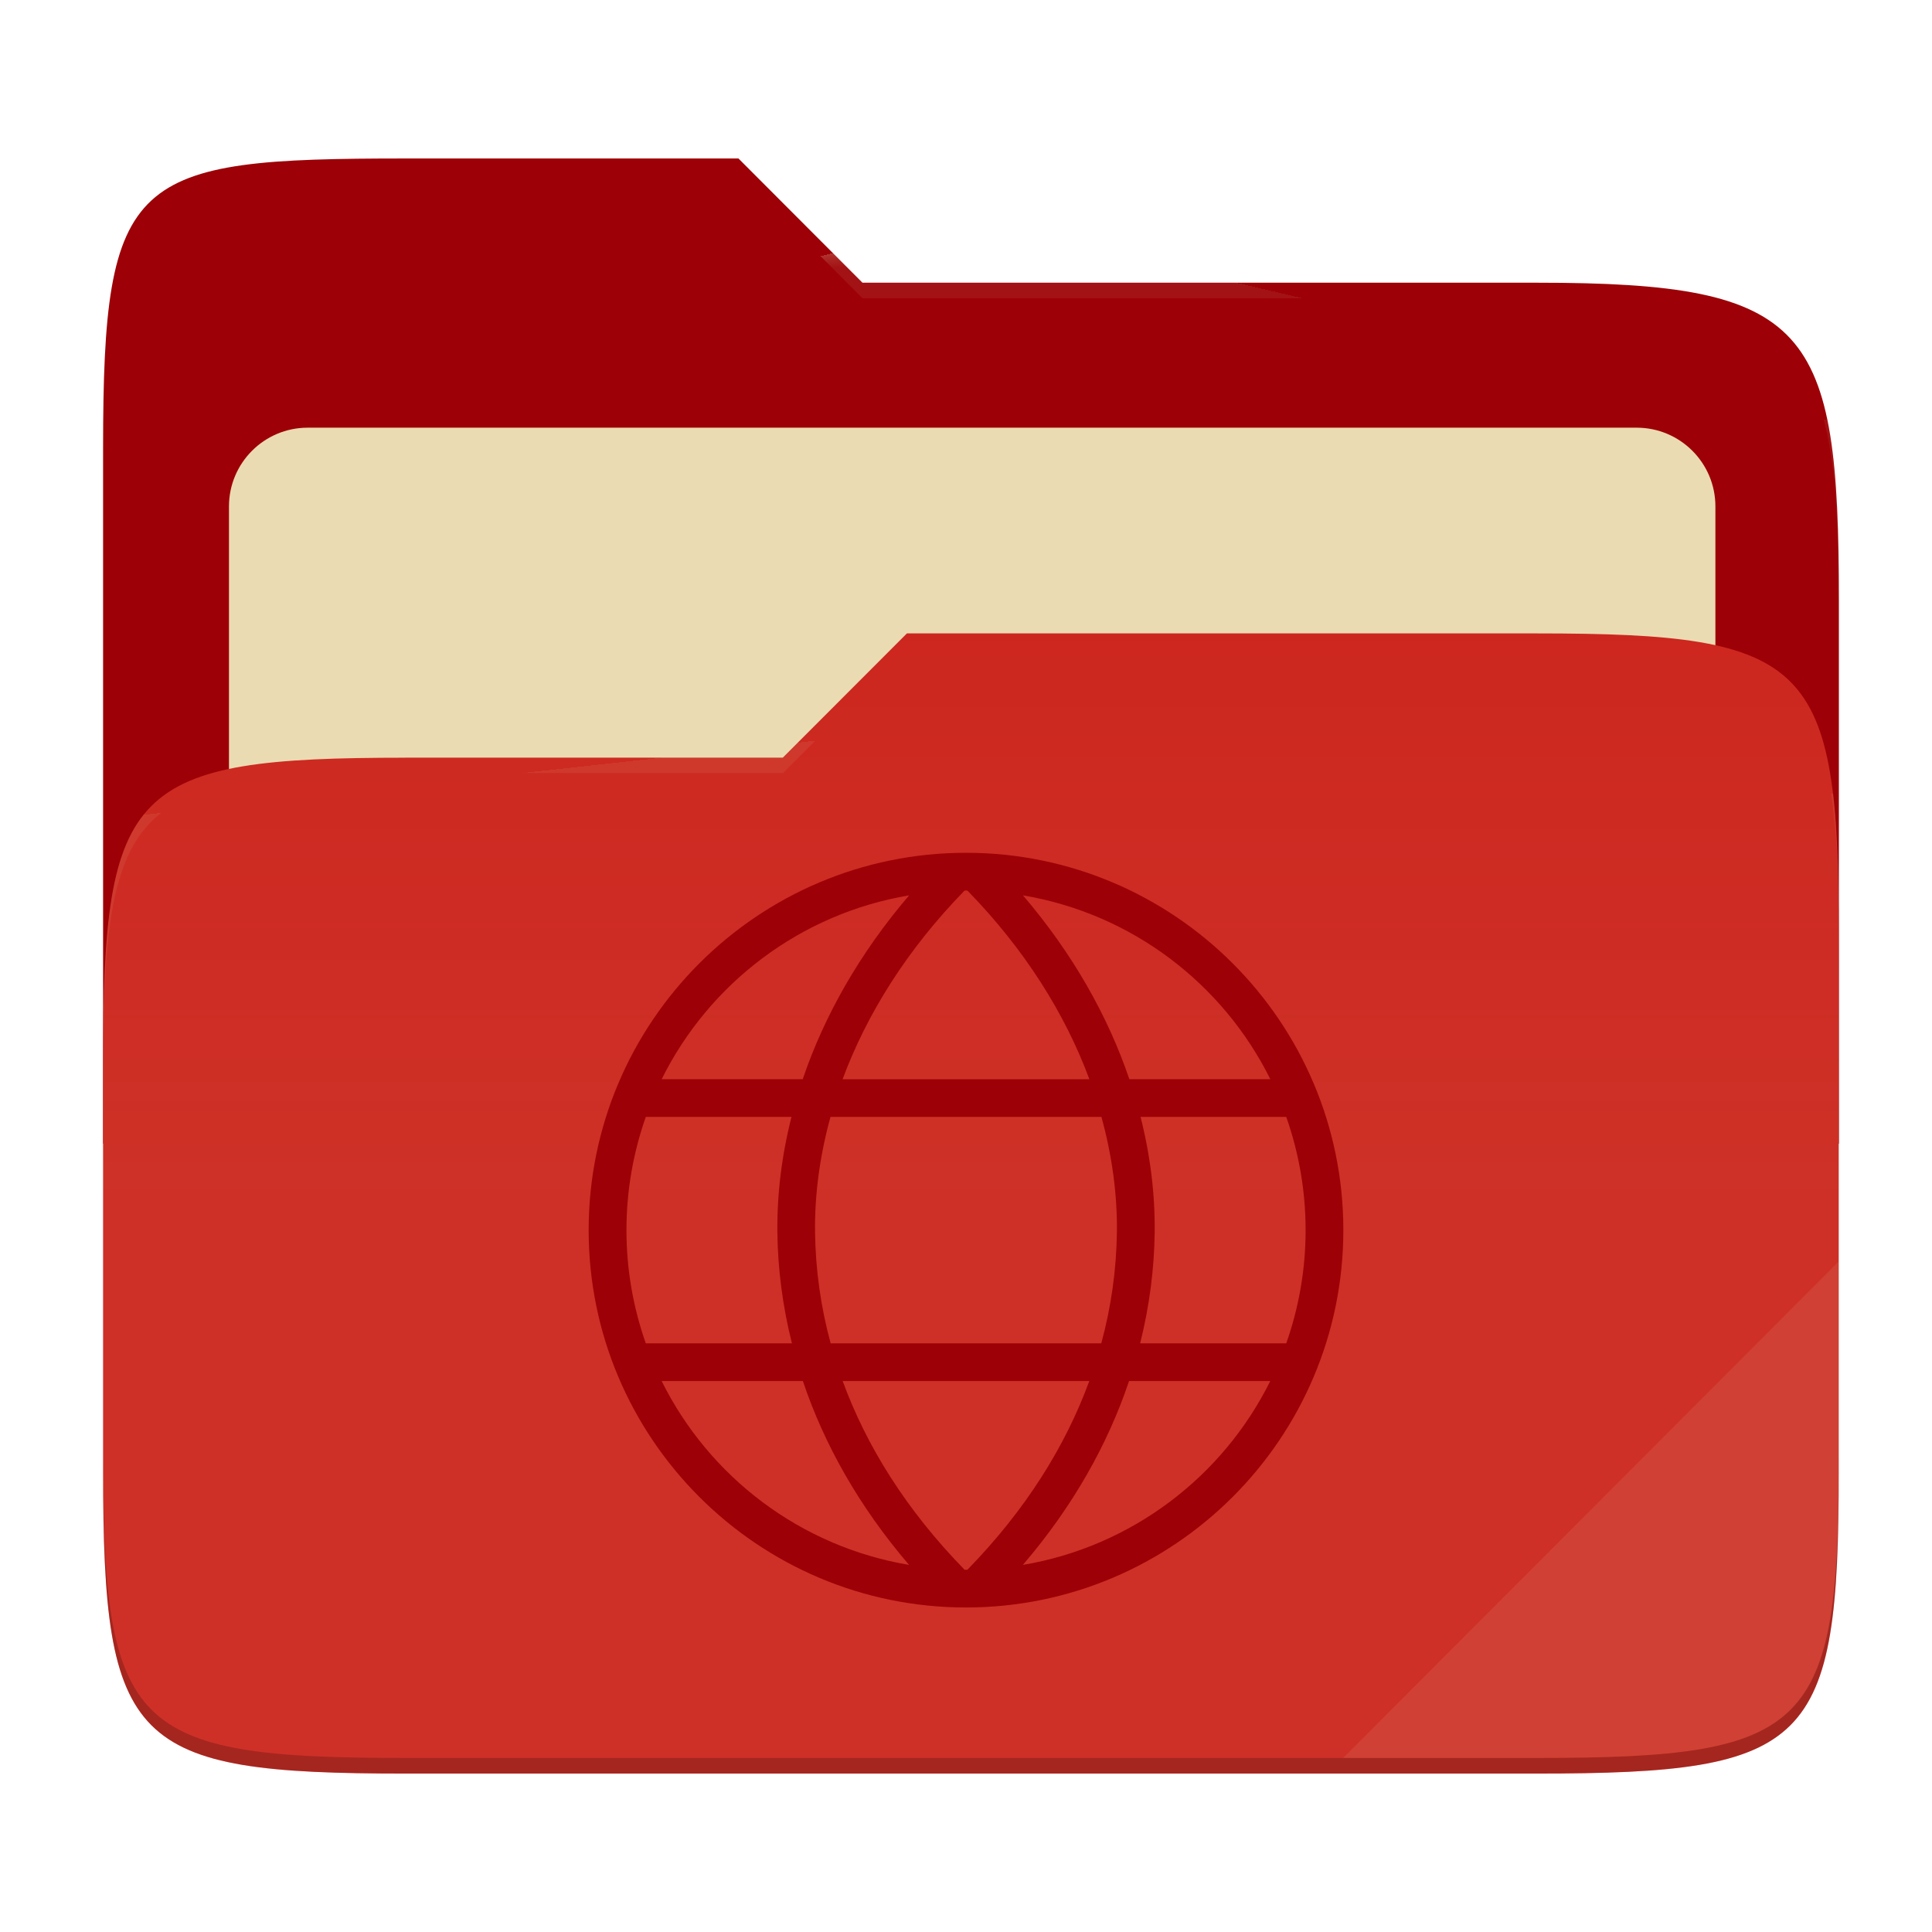
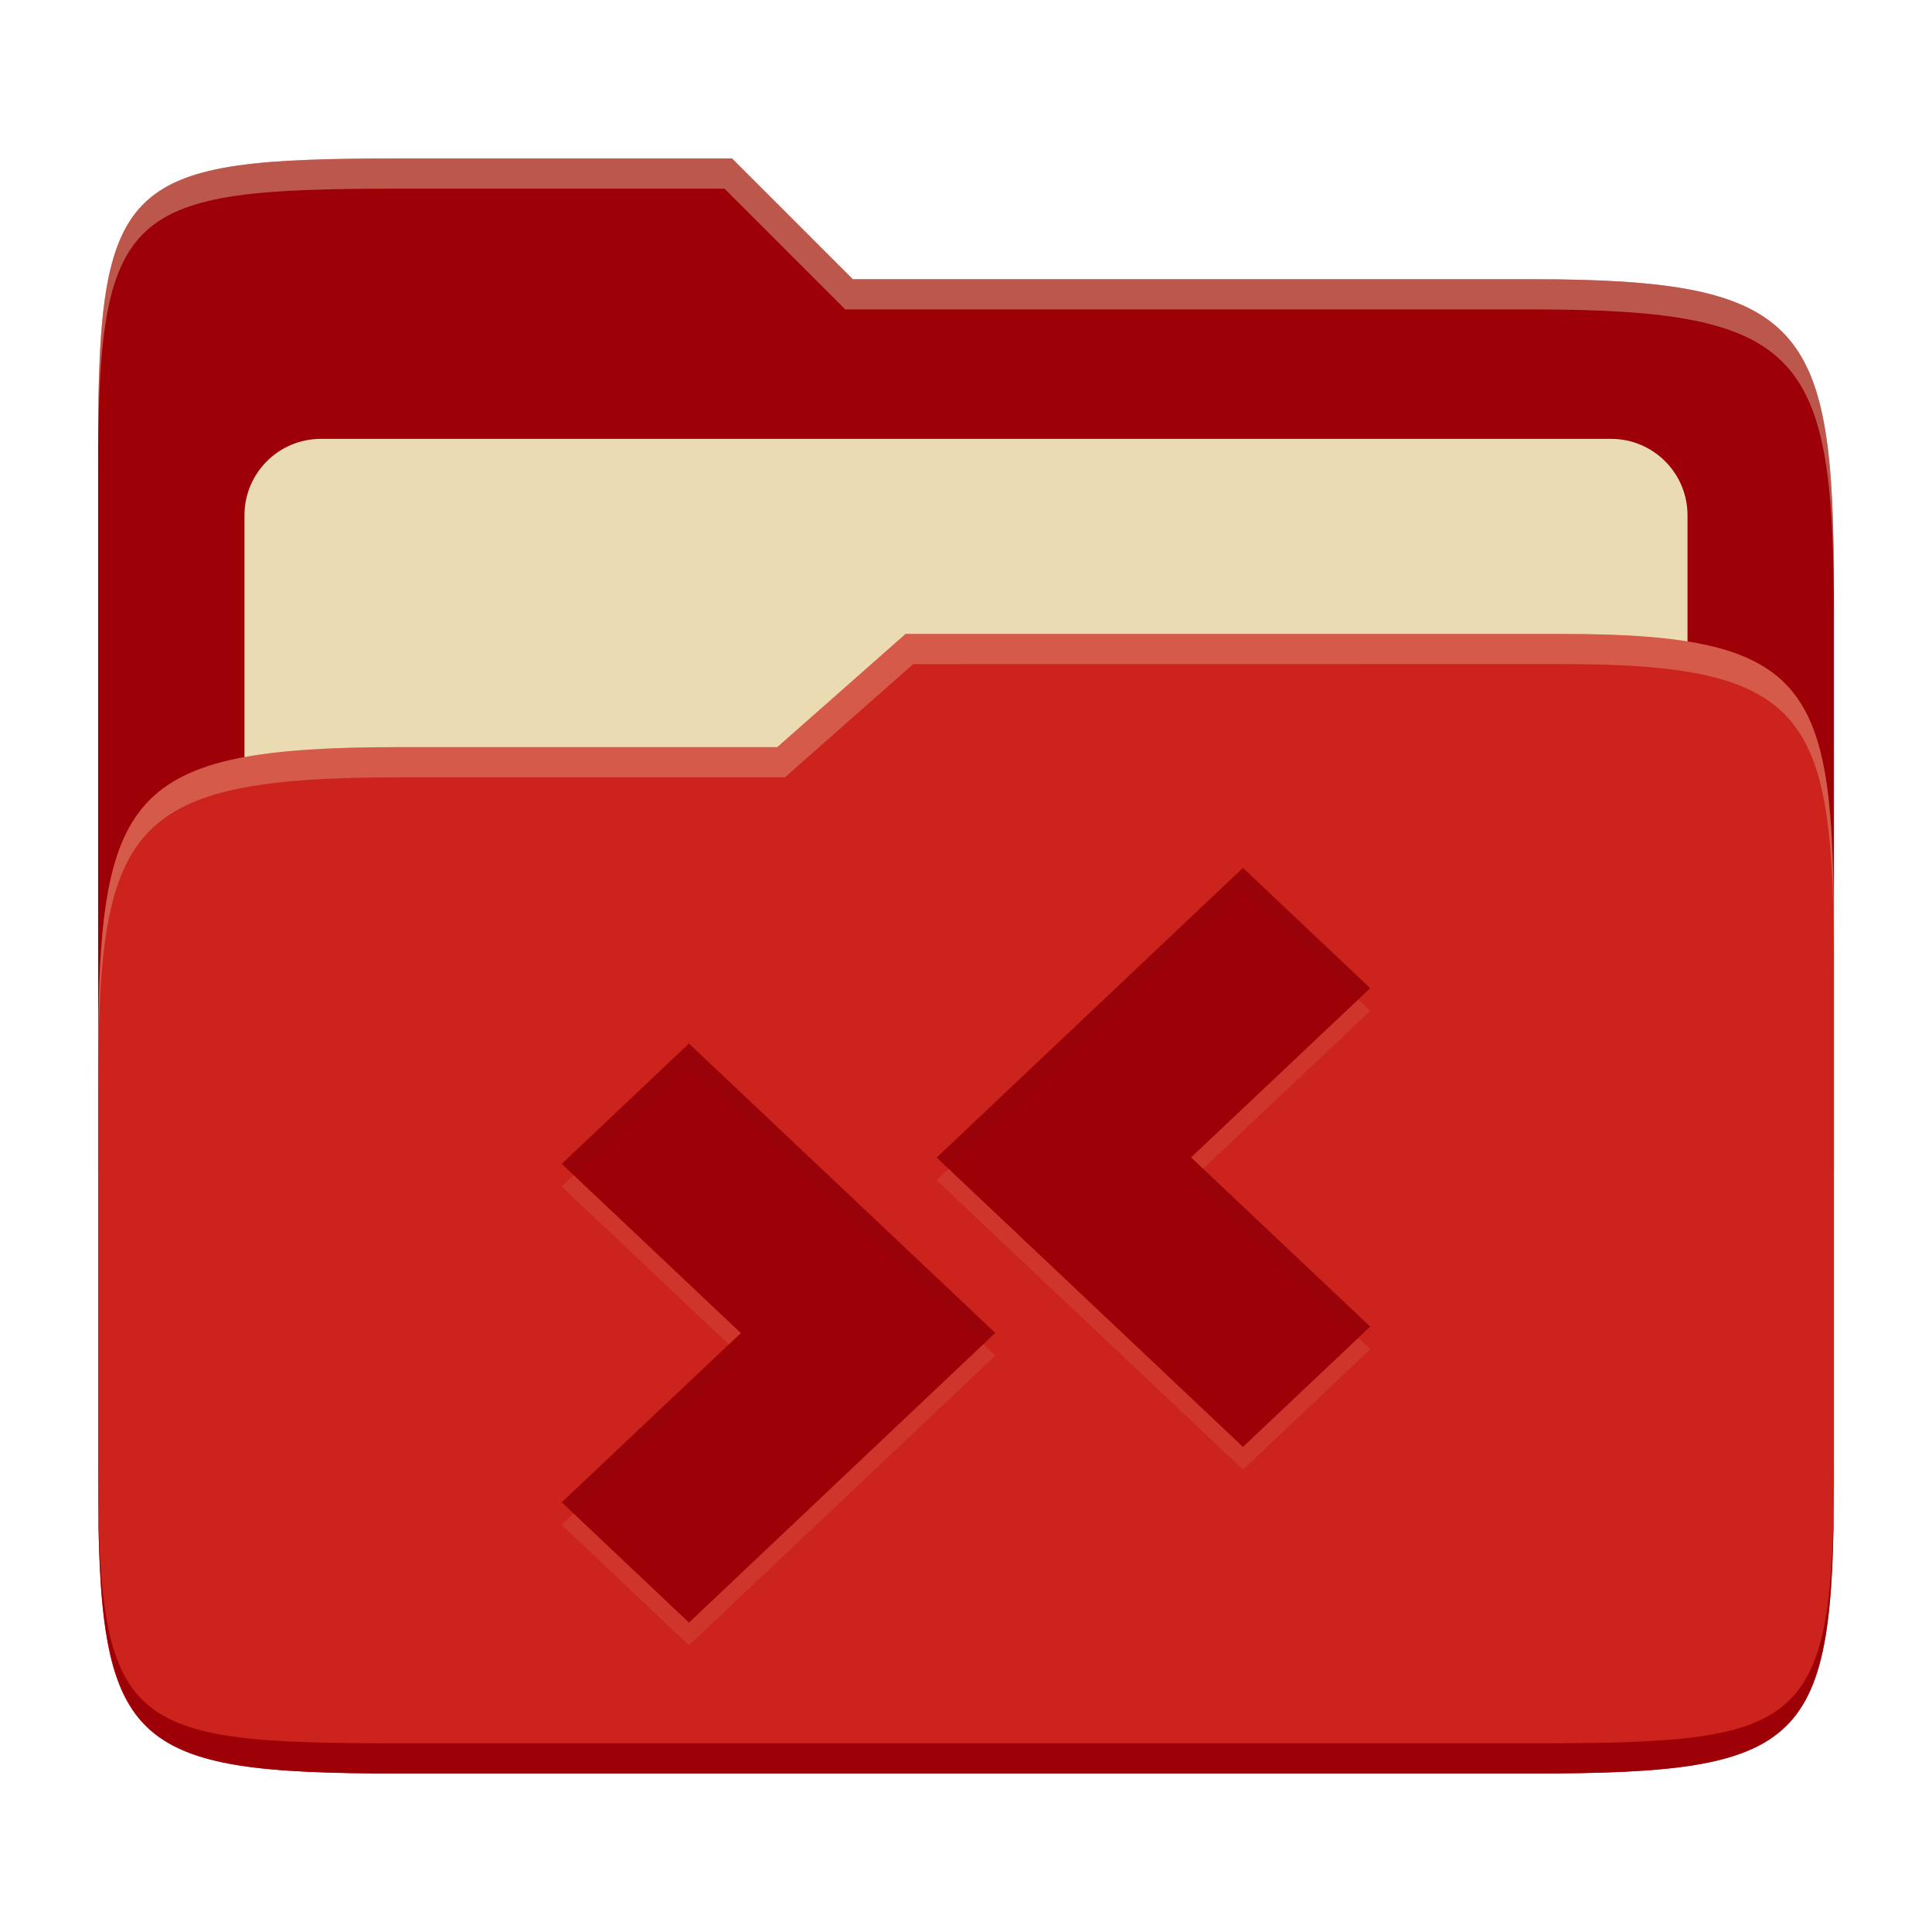
- <svg xmlns="http://www.w3.org/2000/svg" width="256" height="256" style="isolation:isolate" version="1.1" viewBox="0 0 256 256">
-   <path d="m53.7 21c-36.32 0-40.04 2.055-40.04 38.37v92.17h230v-71.98c0-36.32-3.724-42.1-40.04-42.1h-89.34l-16.43-16.46h-44.16z" fill="#9d0006" />
-   <g filter="url(#TQLeI4SzuvmfpsKOGdXb2d45eiNst4dq)">
-     <path d="m40.77 56.67h176.1c5.758 0 10.43 4.675 10.43 10.43v83.47c0 5.758-4.675 10.43-10.43 10.43h-176.1c-5.759 0-10.43-4.675-10.43-10.43v-83.47c0-5.758 4.675-10.43 10.43-10.43z" fill="#ebdbb2" />
-   </g>
-   <path d="m53.7 100.4c-36.32 0-40.04 3.73-40.04 40.04v54.52c0 36.32 3.721 40.05 40.04 40.05h149.9c36.32 0 40.04-3.731 40.04-40.05v-70.98c0-36.32-3.722-40.05-40.04-40.05h-83.43l-16.44 16.46h-50.05z" fill="#cc241d" />
-   <linearGradient id="_lgradient_9" x2="0" y1=".5" y2="-.5" gradientTransform="matrix(230 0 0 151.1 13.67 83.92)" gradientUnits="userSpaceOnUse">
-     <stop stop-color="#ebdbb2" stop-opacity=".07" offset="0" />
-     <stop stop-color="#ebdbb2" stop-opacity="0" offset=".673" />
-   </linearGradient>
-   <path d="m53.7 100.4c-36.32 0-40.04 3.73-40.04 40.04v54.52c0 36.32 3.721 40.05 40.04 40.05h149.9c36.32 0 40.04-3.731 40.04-40.05v-70.98c0-36.32-3.722-40.05-40.04-40.05h-83.43l-16.44 16.46h-50.05z" fill="url(#_lgradient_9)" />
-   <g opacity=".4">
-     <radialGradient id="_rgradient_18" cx=".5" cy=".5" r=".272" fy=".136" gradientTransform="matrix(230 0 0 60.62 13.67 21)" gradientUnits="userSpaceOnUse">
-       <stop stop-color="#ebdbb2" offset="0" />
-       <stop stop-color="#ebdbb2" stop-opacity=".204" offset="1" />
-     </radialGradient>
-     <path d="m53.7 21c-36.32 0-40.04 2.055-40.04 38.37v2.059c0-36.32 3.723-38.37 40.04-38.37h44.16l16.43 16.46h89.34c36.32 0 40.04 5.786 40.04 42.1v-2.057c0-36.32-3.724-42.1-40.04-42.1h-89.34l-16.43-16.46h-44.16z" fill="url(#_rgradient_18)" />
-     <radialGradient id="_rgradient_19" cx=".5" cy=".5" r=".272" fx=".482" fy=".211" gradientTransform="matrix(230 0 0 58.56 13.67 83.92)" gradientUnits="userSpaceOnUse">
-       <stop stop-color="#ebdbb2" offset="0" />
-       <stop stop-color="#ebdbb2" stop-opacity=".204" offset="1" />
-     </radialGradient>
-     <path d="m120.2 83.92-16.44 16.46h-50.05c-36.32 0-40.04 3.728-40.04 40.04v2.06c0-36.32 3.723-40.05 40.04-40.05h50.05l16.44-16.46h83.43c36.32 0 40.04 3.727 40.04 40.04v-2.057c0-36.32-3.724-40.04-40.04-40.04h-83.43z" fill="url(#_rgradient_19)" />
-   </g>
-   <g opacity=".1">
-     <path d="m243.7 167.1-65.72 65.84h25.68c36.32 0 40.04-3.727 40.04-40.04v-25.8z" fill="#ebdbb2" />
-   </g>
-   <g opacity=".2">
-     <path d="m13.67 192.9v2.057c0 36.32 3.723 40.04 40.04 40.04h149.9c36.32 0 40.04-3.729 40.04-40.04v-2.057c0 36.32-3.724 40.04-40.04 40.04h-149.9c-36.32 0-40.04-3.727-40.04-40.04z" />
-   </g>
-   <path d="m128 113c-27.58 0-50 22.42-50 50s22.42 50 50 50 50-22.42 50-50-22.42-50-50-50zm0 5c0.062 0 0.125 3e-3 0.188 4e-3 7.628 7.82 12.97 16.38 16.16 25h-32.7c3.192-8.612 8.534-17.18 16.16-25 0.062-1e-3 0.125-4e-3 0.187-4e-3zm7.535 0.637c14.43 2.426 26.5 11.69 32.79 24.36h-18.68c-2.845-8.372-7.52-16.67-14.1-24.36zm-15.07 1e-3c-6.582 7.695-11.26 15.99-14.1 24.36h-18.69c6.286-12.67 18.36-21.94 32.79-24.36zm-34.9 29.36h19.31c-1.303 5.156-1.927 10.3-1.869 15.3 0.057 4.854 0.696 9.779 1.926 14.7h-19.36c-1.699-4.818-2.566-9.891-2.562-15-4e-3 -5.109 0.863-10.18 2.562-15zm24.48 0h35.9c1.425 5.167 2.107 10.3 2.049 15.24-0.062 4.986-0.757 9.945-2.068 14.76h-35.86c-1.311-4.811-2.006-9.77-2.068-14.76-0.058-4.945 0.623-10.08 2.047-15.24zm41.08 0h19.31c1.7 4.818 2.567 9.891 2.564 15 3e-3 5.109-0.864 10.18-2.564 15h-19.36c1.23-4.918 1.869-9.843 1.926-14.7 0.058-5.004-0.567-10.15-1.871-15.3zm-63.45 35h18.71c2.809 8.359 7.43 16.61 14.07 24.36-14.42-2.427-26.5-11.69-32.78-24.36zm23.99 0h32.67c-3.142 8.585-8.408 17.07-16.15 25-0.063 1e-3 -0.126 4e-3 -0.188 4e-3s-0.125-4e-3 -0.187-4e-3c-7.741-7.928-13.01-16.41-16.15-25zm37.94 0h18.71c-6.286 12.67-18.36 21.93-32.78 24.36 6.641-7.75 11.26-16 14.07-24.36z" fill="#9d0006" />
+ <svg xmlns="http://www.w3.org/2000/svg" width="256" height="256" version="1.1">
+   <path d="m53.047 21c-36.322 0-40.047 2.481-40.047 37.772v96.653h230v-77.055c0-35.291-3.678-41.37-40-41.37h-90l-16-16z" fill="#9d0006" />
+   <path d="m42.518 58.151h170.96c5.59 0 10.126 4.539 10.126 10.126v81.035c0 5.59-4.539 10.126-10.126 10.126h-170.96c-5.591 0-10.126-4.539-10.126-10.126v-81.035c0-5.59 4.539-10.126 10.126-10.126z" fill="#ebdbb2" />
+   <path d="m53 99c-36.338 0-39.996 6.144-39.996 41.397v55.653c0 35.313 3.686 38.951 40.002 38.951h149.99c36.316 0 40-3.639 40-38.951v-71.621c0-33.574-2.687-40.428-36-40.428h-87l-17 15z" fill="#cc241d" />
+   <path d="m243 193.99c0 35.291-3.653 37.006-39.974 37.006h-150.02c-36.319 0-40.005-1.715-40.005-37v2c0 35.641 4 39 40.005 39h150.02c36.399 0 39.974-3.727 39.974-38.998z" fill="#9d0006" />
+   <path d="m120 84-17 15h-50c-36.156 0-39.996 5.917-39.996 41.433v4.141c0-35.295 3.684-41.574 39.996-41.574h51l17-15 86.001-0.011c33.136-0.004 35.999 7.05 35.999 40.591v-4.141c0-33.541-2.649-40.44-36-40.44z" fill="#ebdbb2" opacity=".3" />
+   <path d="m97 21-43.953 1e-6c-36.322 0-40.052 2.451-40.052 37.744v3.91c0-35.291 3.682-37.655 40.005-37.655h43l16 16h91c36.322 0 40 5.989 40 41.281v-3.907c0-35.291-3.678-41.373-40-41.373h-90z" fill="#ebdbb2" opacity=".4" />
+   <path d="m164.7 118 16.86 15.94-23.738 22.421 23.738 22.421-16.86 15.94-40.587-38.34zm-73.408 23.278 40.587 38.34-40.587 38.382-16.86-15.94 23.738-22.421-23.738-22.421z" fill="#ebdbb2" opacity=".1" />
+   <path d="m164.7 115 16.86 15.94-23.738 22.421 23.738 22.421-16.86 15.94-40.587-38.34zm-73.408 23.278 40.587 38.34-40.587 38.382-16.86-15.94 23.738-22.421-23.738-22.421z" fill="#9d0006" />
+   <path d="m164.7 115-40.586 38.383 1.588 1.5 38.998-36.883 15.273 14.439 1.588-1.5zm-73.406 23.277-16.861 15.941 1.588 1.5 15.273-14.441 38.998 36.84 1.588-1.5zm68.117 16.584-1.588 1.5 22.15 20.92 1.588-1.5zm-62.828 23.277-22.15 20.922 1.588 1.5 22.15-20.922z" fill="#282828" opacity=".05" />
</svg>
